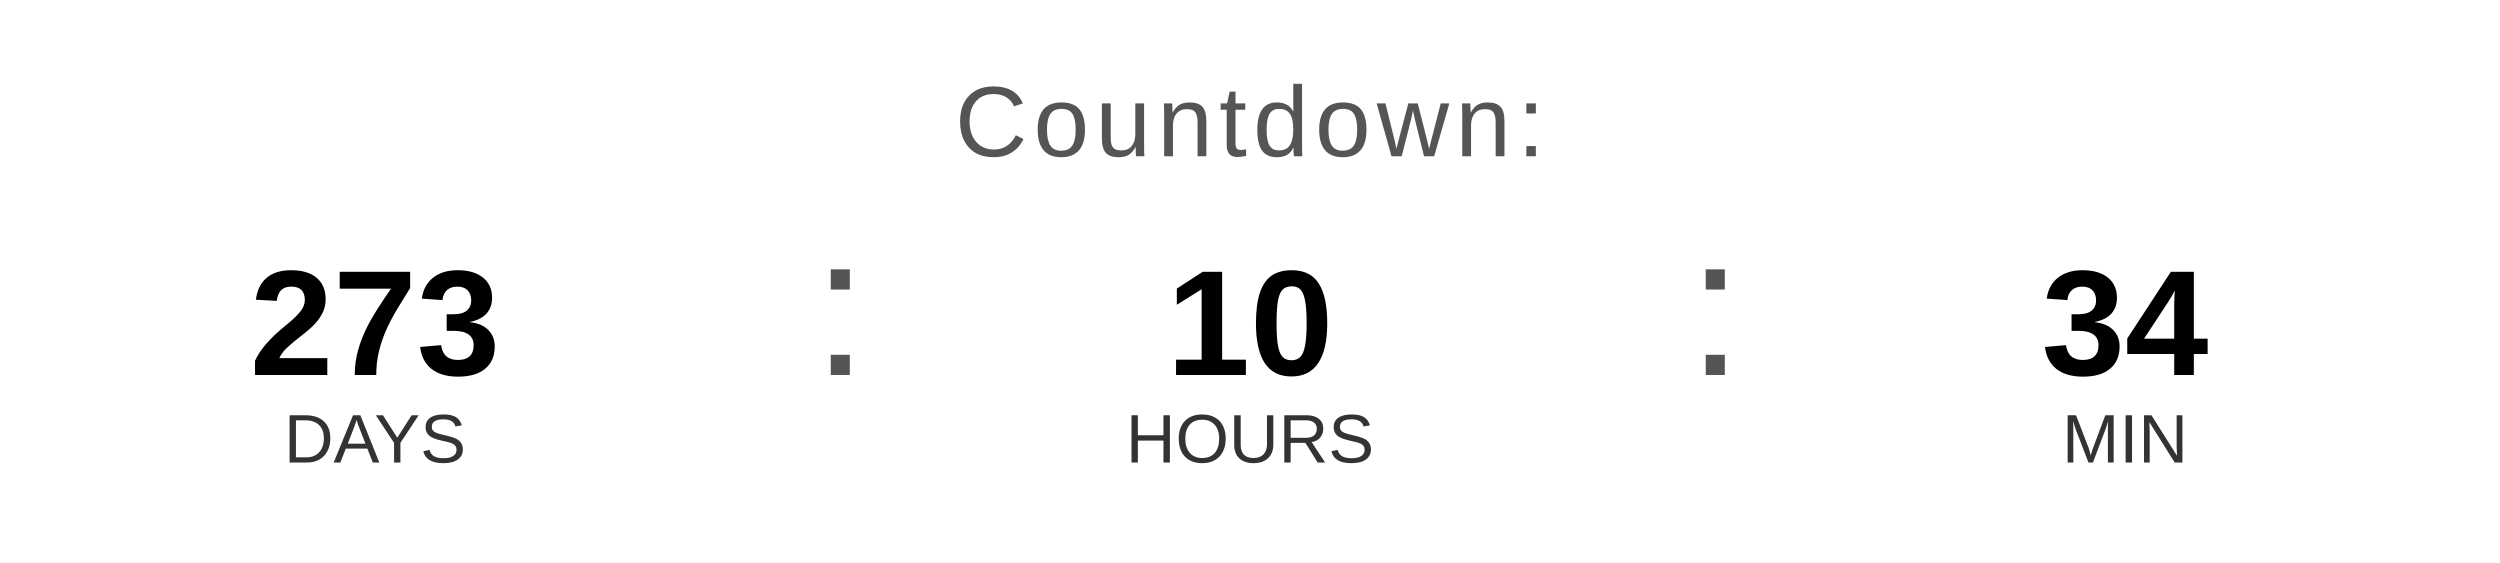
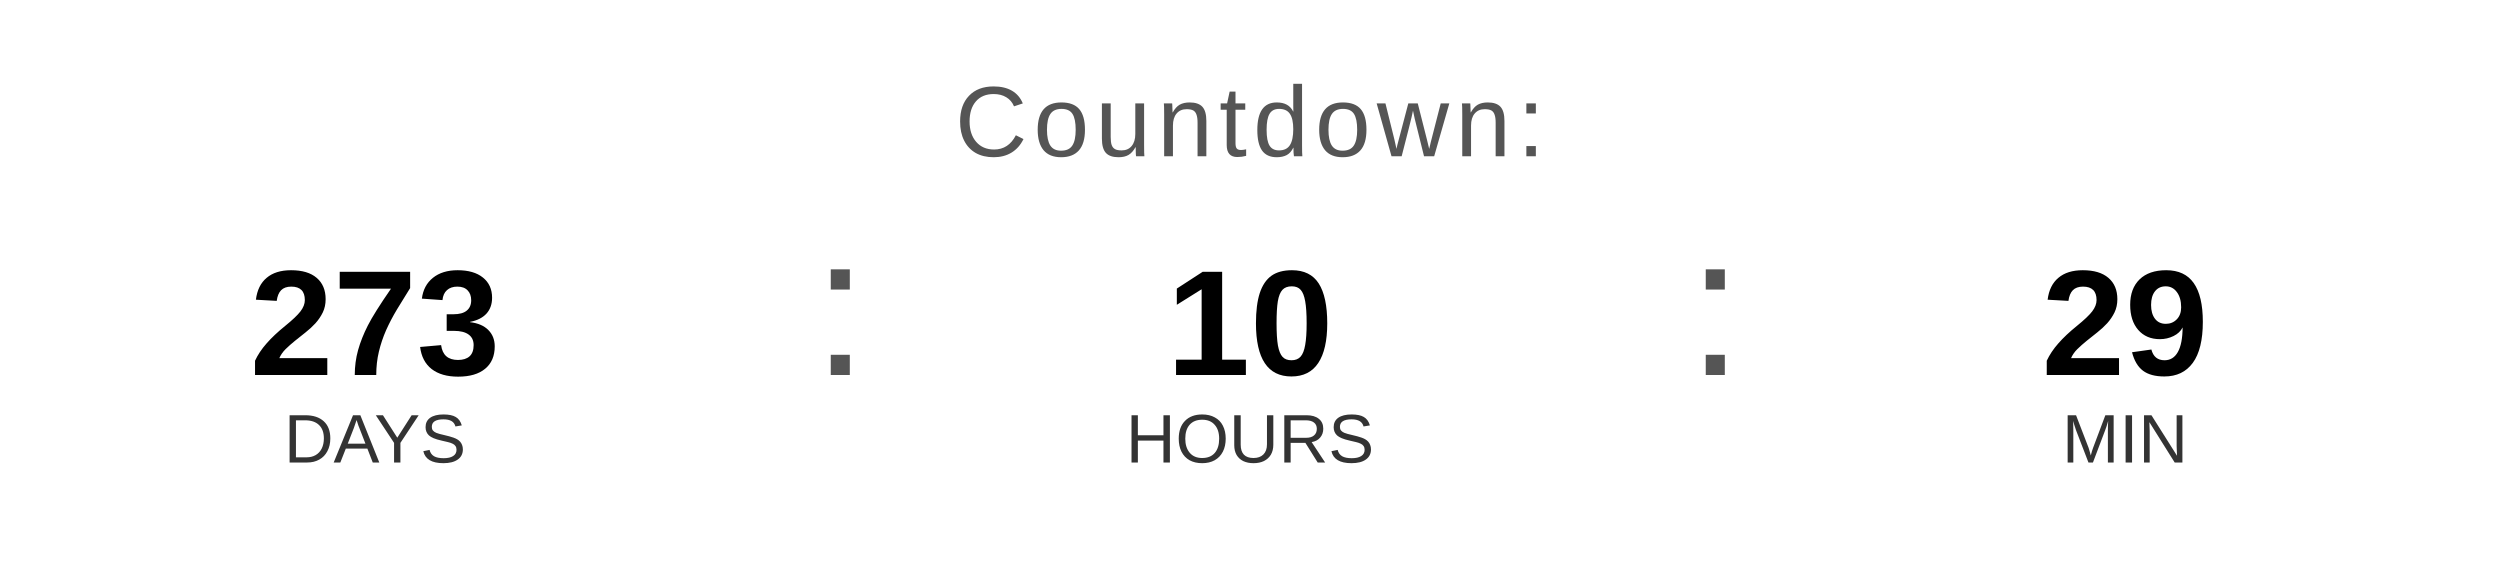
<svg xmlns="http://www.w3.org/2000/svg" width="400" height="90" viewBox="0 0 400 90">
  <text x="200" y="25" font-family="Arial, Helvetica, sans-serif" font-size="16" fill="#555555" text-anchor="middle" letter-spacing="1">
    Countdown:
  </text>
  <text x="60" y="60" font-family="Arial, Helvetica, sans-serif" font-size="24" font-weight="bold" fill="#000000" text-anchor="middle">273</text>
  <text x="60" y="74" font-family="Arial, Helvetica, sans-serif" font-size="11" fill="#333333" text-anchor="middle">DAYS</text>
  <text x="130" y="60" font-family="Arial, sans-serif" font-size="32" fill="#555555">:</text>
  <text x="200" y="60" font-family="Arial, Helvetica, sans-serif" font-size="24" font-weight="bold" fill="#000000" text-anchor="middle">10</text>
  <text x="200" y="74" font-family="Arial, Helvetica, sans-serif" font-size="11" fill="#333333" text-anchor="middle">HOURS</text>
  <text x="270" y="60" font-family="Arial, sans-serif" font-size="32" fill="#555555">:</text>
-   <text x="340" y="60" font-family="Arial, Helvetica, sans-serif" font-size="24" font-weight="bold" fill="#000000" text-anchor="middle">34</text>
+   <text x="340" y="60" font-family="Arial, Helvetica, sans-serif" font-size="24" font-weight="bold" fill="#000000" text-anchor="middle">29</text>
  <text x="340" y="74" font-family="Arial, Helvetica, sans-serif" font-size="11" fill="#333333" text-anchor="middle">MIN</text>
</svg>
